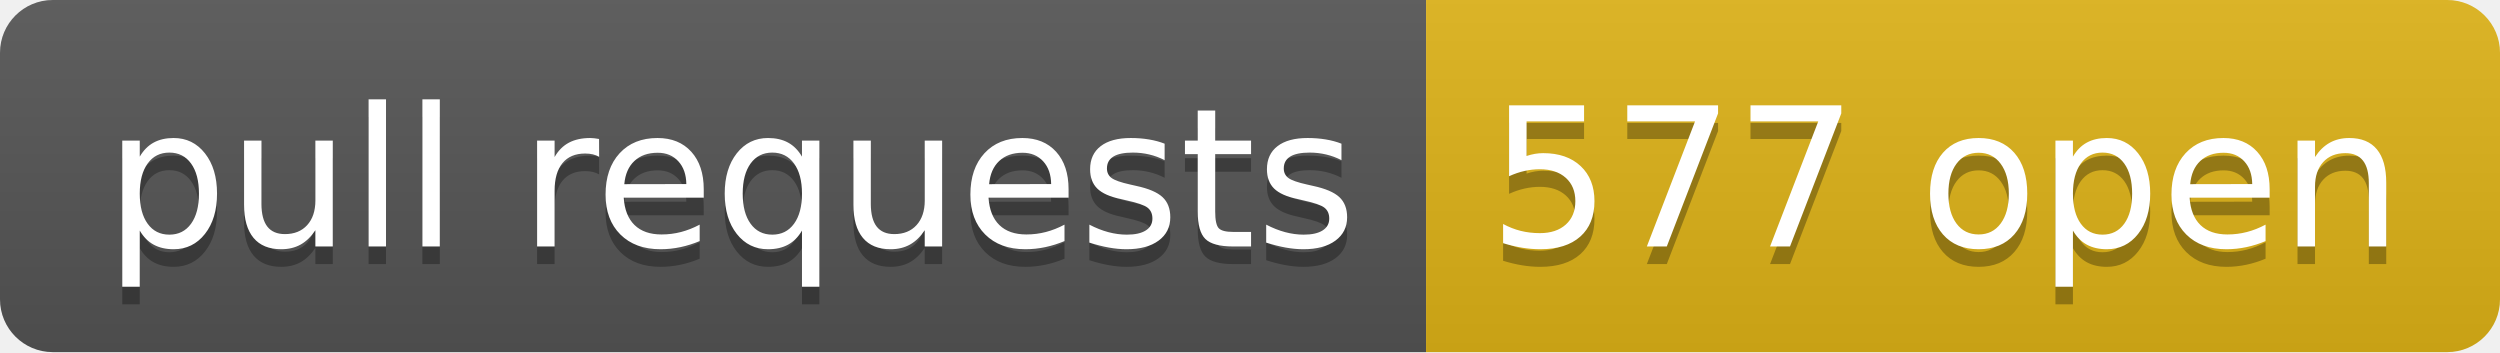
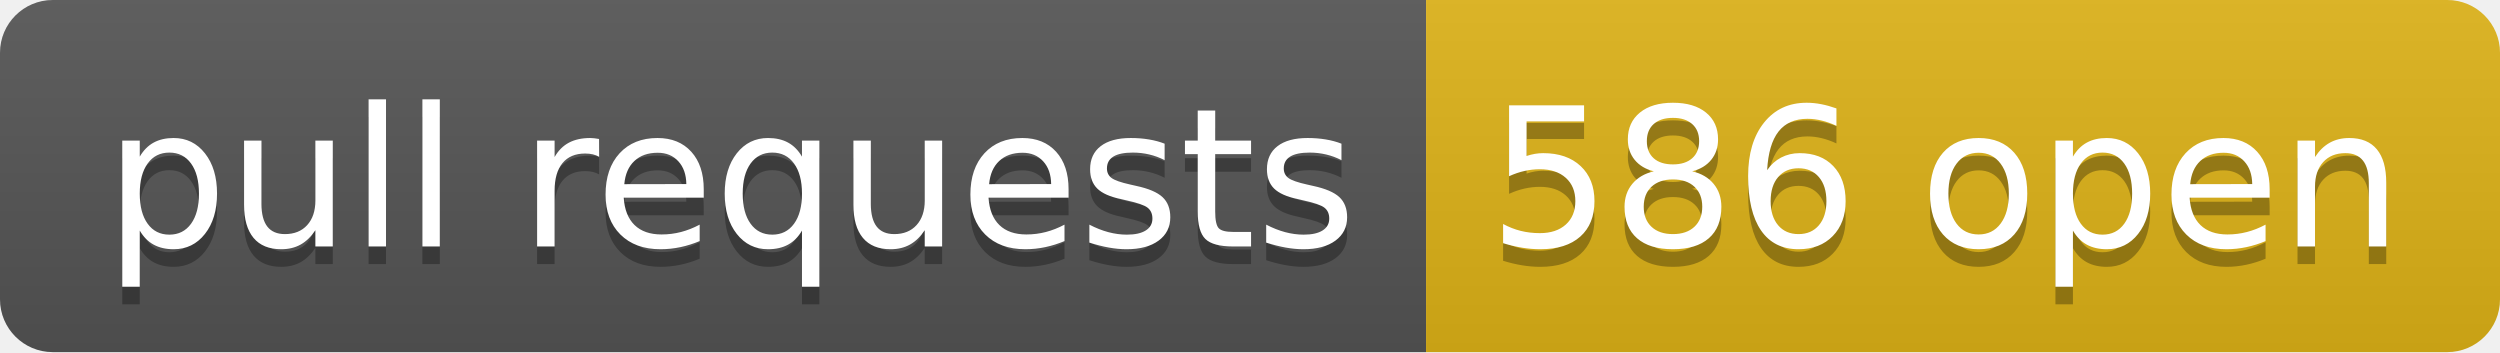
- <svg xmlns="http://www.w3.org/2000/svg" width="142" height="20" role="img" aria-label="pull requests: 577 open">
+ <svg xmlns="http://www.w3.org/2000/svg" width="142" height="20" role="img" aria-label="pull requests: 586 open">
  <linearGradient id="s" x2="0" y2="100%">
    <stop offset="0" stop-color="#bbb" stop-opacity=".1" />
    <stop offset="1" stop-opacity=".1" />
  </linearGradient>
  <clipPath id="r">
    <rect width="142" height="20" rx="3" fill="#fff" />
  </clipPath>
  <g clip-path="url(#r)">
    <rect width="81" height="20" fill="#555" />
    <rect x="81" width="61" height="20" fill="#dfb317" />
    <rect width="142" height="20" fill="url(#s)" />
  </g>
  <g fill="#fff" text-anchor="middle" font-family="Verdana,Geneva,DejaVu Sans,sans-serif" text-rendering="geometricPrecision" font-size="110">
    <text aria-hidden="true" x="415" y="150" fill="#010101" fill-opacity=".3" transform="scale(.1)" textLength="710">pull requests</text>
    <text x="415" y="140" transform="scale(.1)" fill="#fff" textLength="710">pull requests</text>
-     <text aria-hidden="true" x="1105" y="150" fill="#010101" fill-opacity=".3" transform="scale(.1)" textLength="510">577 open</text>
-     <text x="1105" y="140" transform="scale(.1)" fill="#fff" textLength="510">577 open</text>
+     <text aria-hidden="true" x="1105" y="150" fill="#010101" fill-opacity=".3" transform="scale(.1)" textLength="510">586 open</text>
+     <text x="1105" y="140" transform="scale(.1)" fill="#fff" textLength="510">586 open</text>
  </g>
</svg>
